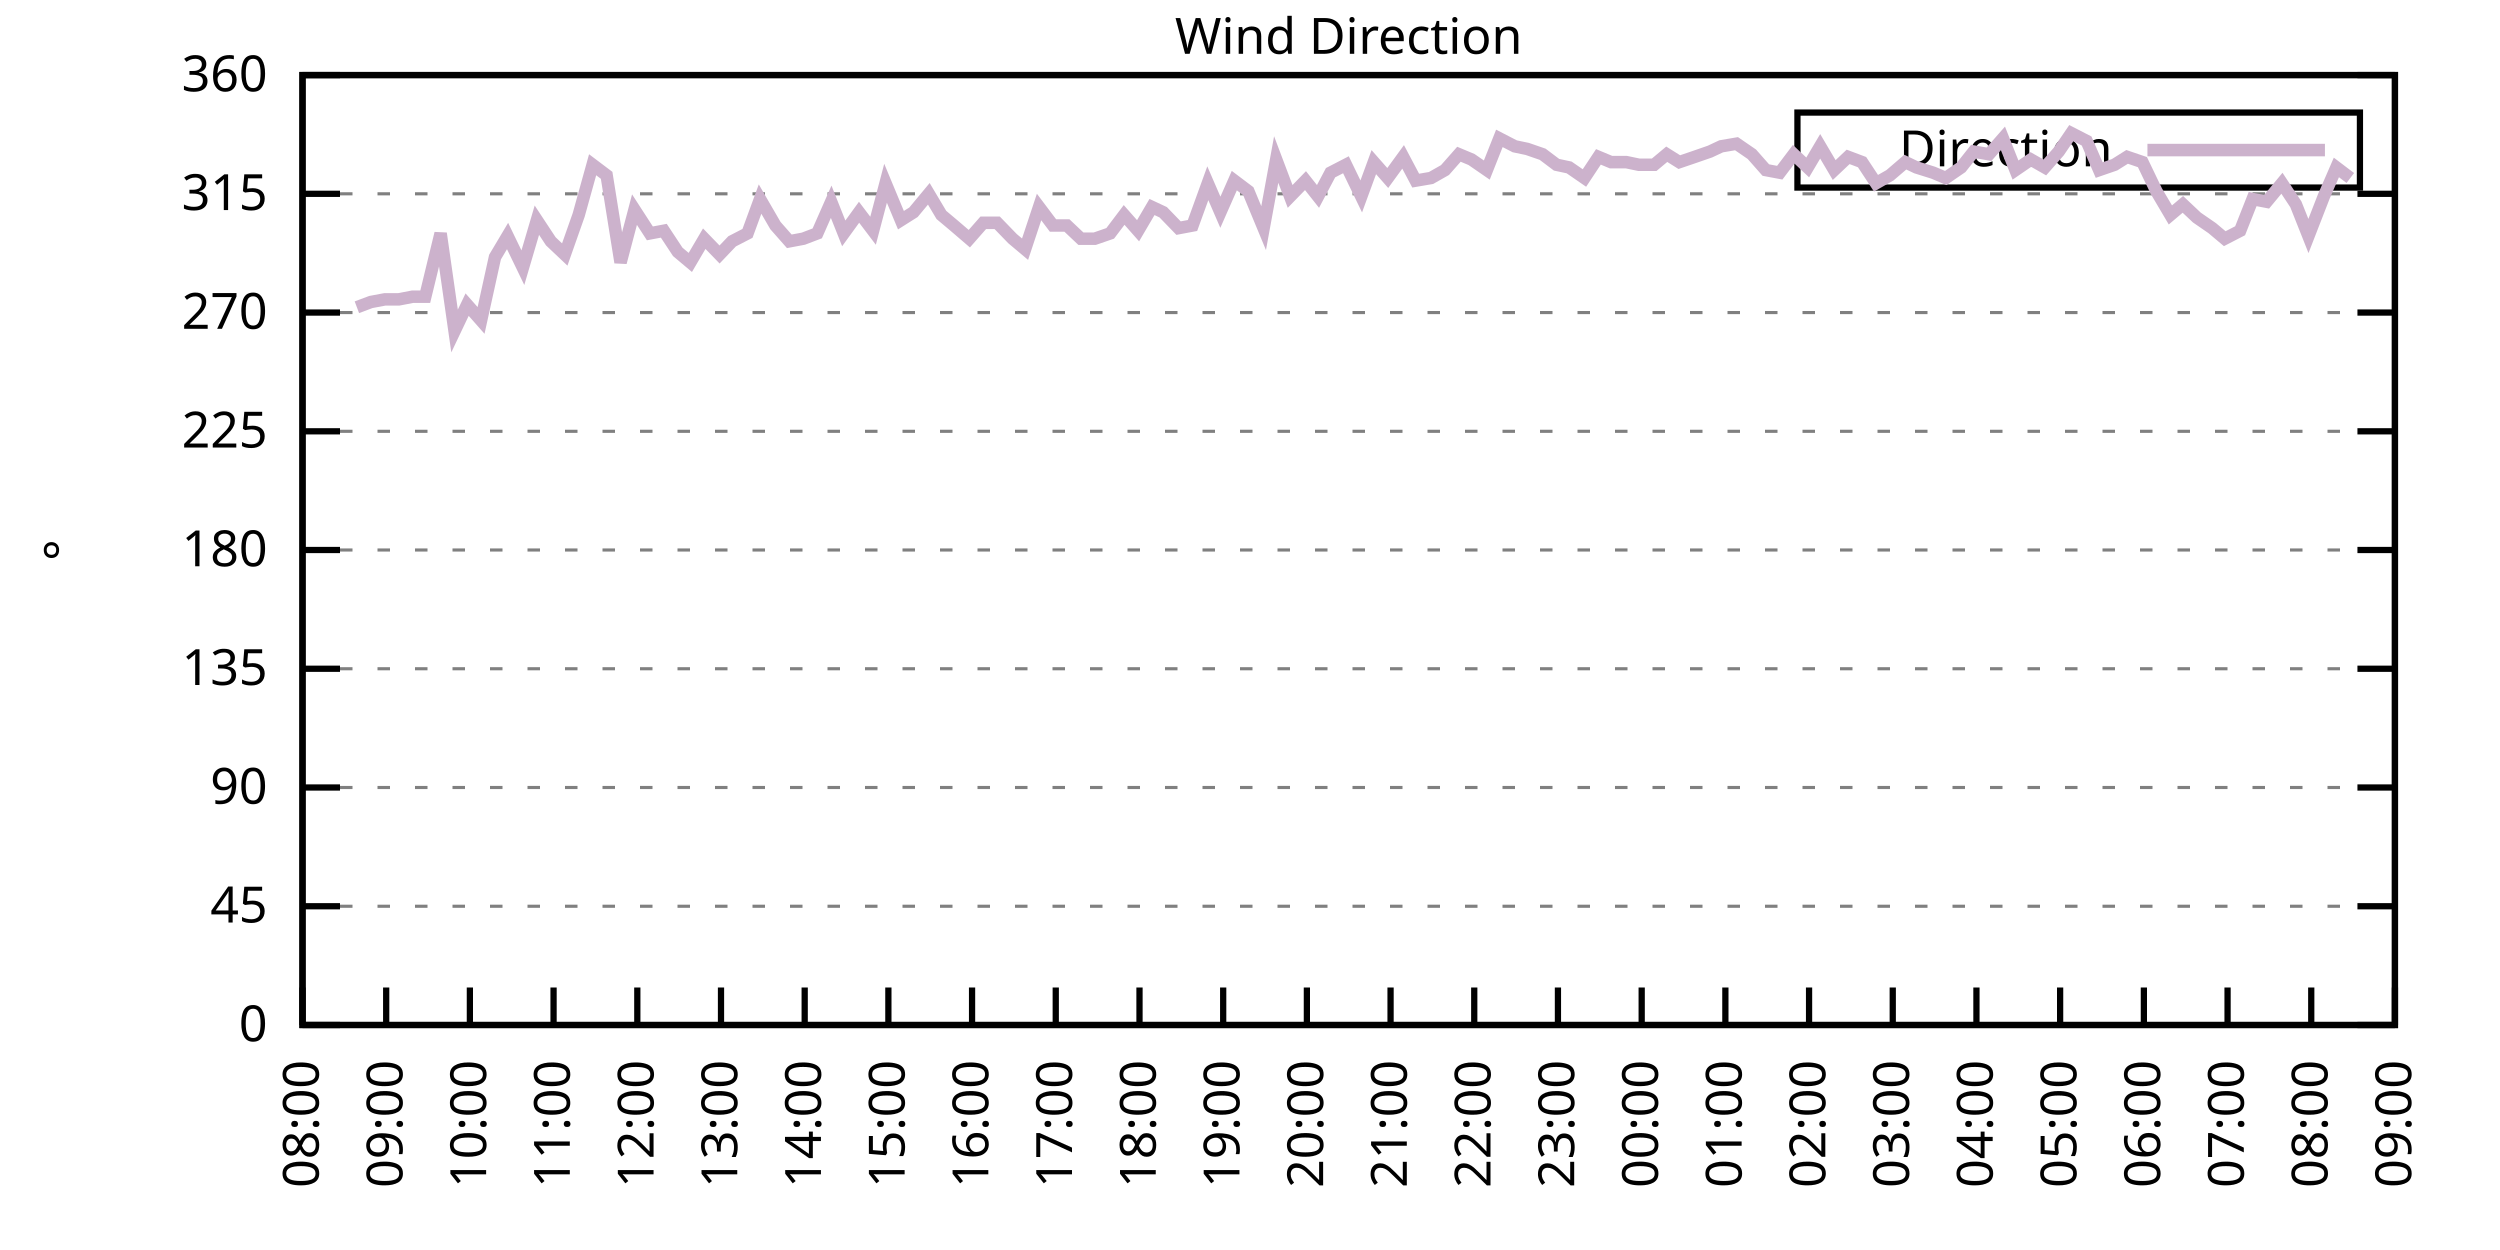
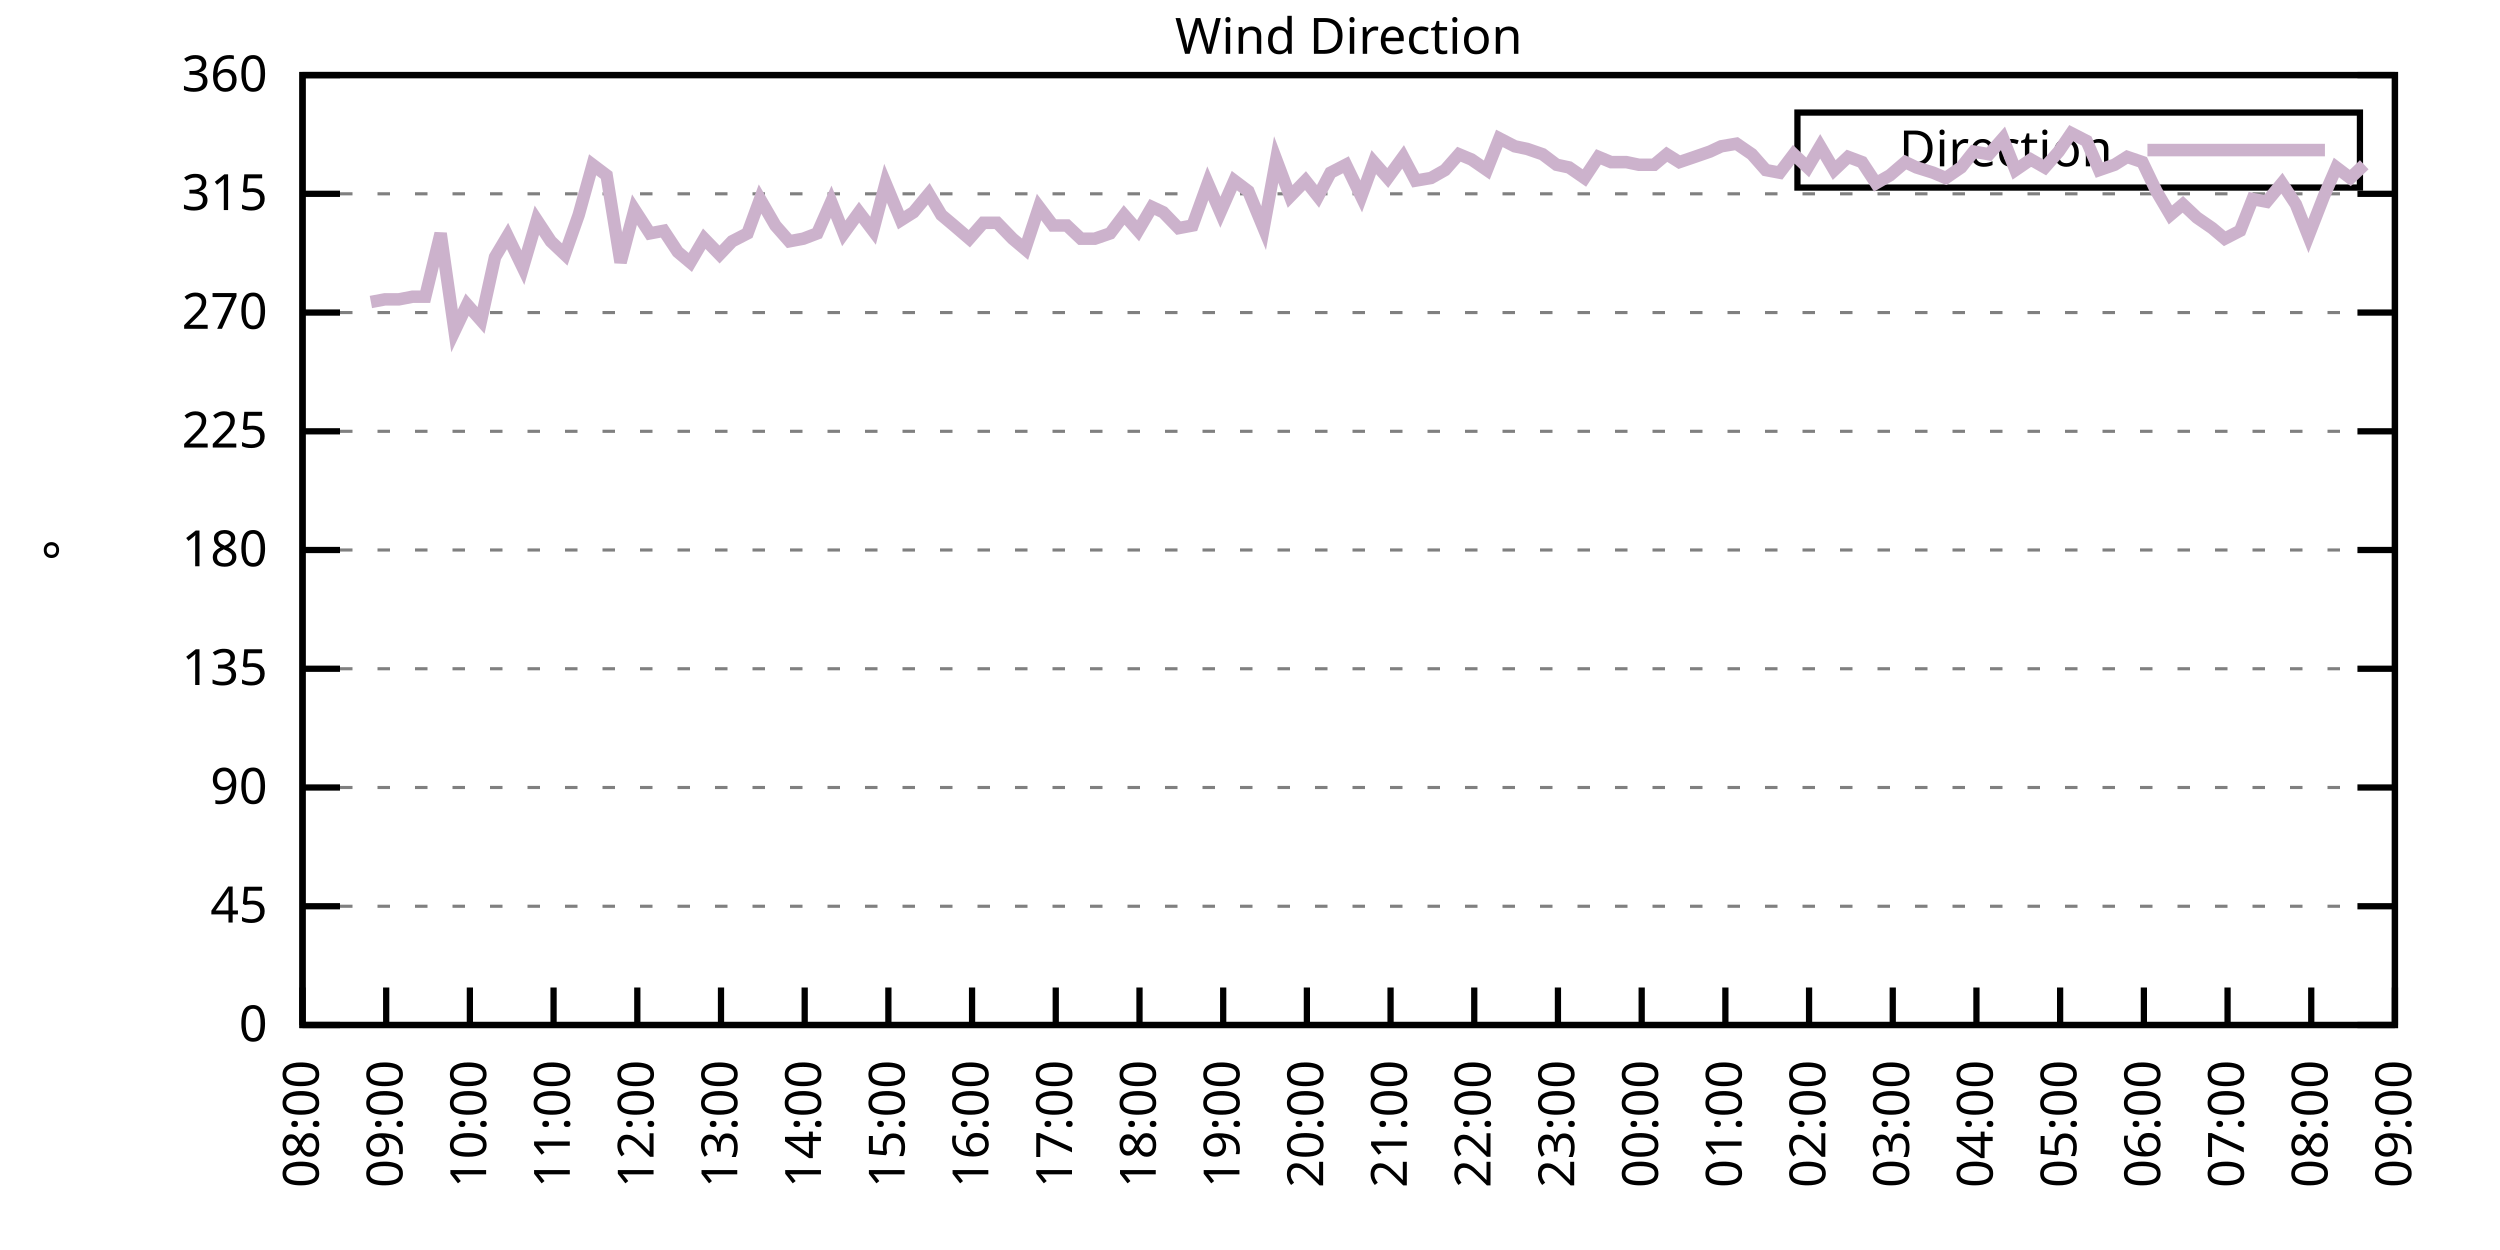
<svg xmlns="http://www.w3.org/2000/svg" xmlns:xlink="http://www.w3.org/1999/xlink" width="400" height="200" viewBox="0 0 400 200">
  <g id="gnuplot_canvas">
    <rect x="0" y="0" width="400" height="200" fill="none" />
    <defs>
      <circle id="gpDot" r="0.5" stroke-width="0.5" stroke="currentColor" />
      <path id="gpPt0" stroke-width="0.333" stroke="currentColor" d="M-1,0 h2 M0,-1 v2" />
      <path id="gpPt1" stroke-width="0.333" stroke="currentColor" d="M-1,-1 L1,1 M1,-1 L-1,1" />
      <path id="gpPt2" stroke-width="0.333" stroke="currentColor" d="M-1,0 L1,0 M0,-1 L0,1 M-1,-1 L1,1 M-1,1 L1,-1" />
      <rect id="gpPt3" stroke-width="0.333" stroke="currentColor" x="-1" y="-1" width="2" height="2" />
      <rect id="gpPt4" stroke-width="0.333" stroke="currentColor" fill="currentColor" x="-1" y="-1" width="2" height="2" />
      <circle id="gpPt5" stroke-width="0.333" stroke="currentColor" cx="0" cy="0" r="1" />
      <use xlink:href="#gpPt5" id="gpPt6" fill="currentColor" stroke="none" />
      <path id="gpPt7" stroke-width="0.333" stroke="currentColor" d="M0,-1.33 L-1.33,0.67 L1.33,0.67 z" />
      <use xlink:href="#gpPt7" id="gpPt8" fill="currentColor" stroke="none" />
      <use xlink:href="#gpPt7" id="gpPt9" stroke="currentColor" transform="rotate(180)" />
      <use xlink:href="#gpPt9" id="gpPt10" fill="currentColor" stroke="none" />
      <use xlink:href="#gpPt3" id="gpPt11" stroke="currentColor" transform="rotate(45)" />
      <use xlink:href="#gpPt11" id="gpPt12" fill="currentColor" stroke="none" />
      <path id="gpPt13" stroke-width="0.333" stroke="currentColor" d="M0,1.330 L1.265,0.411 L0.782,-1.067 L-0.782,-1.076 L-1.265,0.411 z" />
      <use xlink:href="#gpPt13" id="gpPt14" fill="currentColor" stroke="none" />
      <filter id="textbox" filterUnits="objectBoundingBox" x="0" y="0" height="1" width="1">
        <feFlood flood-color="white" flood-opacity="1" result="bgnd" />
        <feComposite in="SourceGraphic" in2="bgnd" operator="atop" />
      </filter>
      <filter id="greybox" filterUnits="objectBoundingBox" x="0" y="0" height="1" width="1">
        <feFlood flood-color="lightgrey" flood-opacity="1" result="grey" />
        <feComposite in="SourceGraphic" in2="grey" operator="atop" />
      </filter>
    </defs>
    <g fill="none" color="white" stroke="currentColor" stroke-width="1.00" stroke-linecap="butt" stroke-linejoin="miter">
</g>
    <g fill="none" color="black" stroke="currentColor" stroke-width="1.00" stroke-linecap="butt" stroke-linejoin="miter">
      <g stroke="none" shape-rendering="crispEdges">
        <polygon fill="rgb(255, 255, 255)" points="48.40,164.00 383.18,164.00 383.18,12.02 48.40,12.02 " />
      </g>
    </g>
    <g fill="none" color="black" stroke="currentColor" stroke-width="1.00" stroke-linecap="butt" stroke-linejoin="miter">
</g>
    <g fill="none" color="black" stroke="black" stroke-width="0.50" stroke-linecap="butt" stroke-linejoin="miter">
</g>
    <g fill="none" color="gray" stroke="currentColor" stroke-width="0.50" stroke-linecap="butt" stroke-linejoin="miter">
      <path stroke="gray" stroke-dasharray="2,4" class="gridline" d="M48.40,164.00 L383.19,164.00  " />
    </g>
    <g fill="none" color="gray" stroke="gray" stroke-width="1.00" stroke-linecap="butt" stroke-linejoin="miter">
</g>
    <g fill="none" color="black" stroke="currentColor" stroke-width="1.00" stroke-linecap="butt" stroke-linejoin="miter">
      <path stroke="black" d="M48.40,164.00 L54.40,164.00 M383.19,164.00 L377.19,164.00  " />
      <g transform="translate(42.80,166.60)" stroke="none" fill="black" font-family="Sans" font-size="8.00" text-anchor="end">
        <text>
          <tspan font-family="Sans"> 0</tspan>
        </text>
      </g>
    </g>
    <g fill="none" color="black" stroke="currentColor" stroke-width="1.00" stroke-linecap="butt" stroke-linejoin="miter">
</g>
    <g fill="none" color="black" stroke="black" stroke-width="0.50" stroke-linecap="butt" stroke-linejoin="miter">
</g>
    <g fill="none" color="gray" stroke="currentColor" stroke-width="0.50" stroke-linecap="butt" stroke-linejoin="miter">
      <path stroke="gray" stroke-dasharray="2,4" class="gridline" d="M48.40,145.00 L383.19,145.00  " />
    </g>
    <g fill="none" color="gray" stroke="gray" stroke-width="1.00" stroke-linecap="butt" stroke-linejoin="miter">
</g>
    <g fill="none" color="black" stroke="currentColor" stroke-width="1.00" stroke-linecap="butt" stroke-linejoin="miter">
      <path stroke="black" d="M48.40,145.00 L54.40,145.00 M383.19,145.00 L377.19,145.00  " />
      <g transform="translate(42.80,147.60)" stroke="none" fill="black" font-family="Sans" font-size="8.00" text-anchor="end">
        <text>
          <tspan font-family="Sans"> 45</tspan>
        </text>
      </g>
    </g>
    <g fill="none" color="black" stroke="currentColor" stroke-width="1.00" stroke-linecap="butt" stroke-linejoin="miter">
</g>
    <g fill="none" color="black" stroke="black" stroke-width="0.50" stroke-linecap="butt" stroke-linejoin="miter">
</g>
    <g fill="none" color="gray" stroke="currentColor" stroke-width="0.50" stroke-linecap="butt" stroke-linejoin="miter">
      <path stroke="gray" stroke-dasharray="2,4" class="gridline" d="M48.40,126.00 L383.19,126.00  " />
    </g>
    <g fill="none" color="gray" stroke="gray" stroke-width="1.00" stroke-linecap="butt" stroke-linejoin="miter">
</g>
    <g fill="none" color="black" stroke="currentColor" stroke-width="1.00" stroke-linecap="butt" stroke-linejoin="miter">
      <path stroke="black" d="M48.40,126.00 L54.40,126.00 M383.19,126.00 L377.19,126.00  " />
      <g transform="translate(42.80,128.60)" stroke="none" fill="black" font-family="Sans" font-size="8.00" text-anchor="end">
        <text>
          <tspan font-family="Sans"> 90</tspan>
        </text>
      </g>
    </g>
    <g fill="none" color="black" stroke="currentColor" stroke-width="1.00" stroke-linecap="butt" stroke-linejoin="miter">
</g>
    <g fill="none" color="black" stroke="black" stroke-width="0.50" stroke-linecap="butt" stroke-linejoin="miter">
</g>
    <g fill="none" color="gray" stroke="currentColor" stroke-width="0.50" stroke-linecap="butt" stroke-linejoin="miter">
      <path stroke="gray" stroke-dasharray="2,4" class="gridline" d="M48.40,107.00 L383.19,107.00  " />
    </g>
    <g fill="none" color="gray" stroke="gray" stroke-width="1.00" stroke-linecap="butt" stroke-linejoin="miter">
</g>
    <g fill="none" color="black" stroke="currentColor" stroke-width="1.00" stroke-linecap="butt" stroke-linejoin="miter">
      <path stroke="black" d="M48.40,107.00 L54.40,107.00 M383.19,107.00 L377.19,107.00  " />
      <g transform="translate(42.80,109.60)" stroke="none" fill="black" font-family="Sans" font-size="8.00" text-anchor="end">
        <text>
          <tspan font-family="Sans"> 135</tspan>
        </text>
      </g>
    </g>
    <g fill="none" color="black" stroke="currentColor" stroke-width="1.00" stroke-linecap="butt" stroke-linejoin="miter">
</g>
    <g fill="none" color="black" stroke="black" stroke-width="0.50" stroke-linecap="butt" stroke-linejoin="miter">
</g>
    <g fill="none" color="gray" stroke="currentColor" stroke-width="0.50" stroke-linecap="butt" stroke-linejoin="miter">
      <path stroke="gray" stroke-dasharray="2,4" class="gridline" d="M48.40,88.00 L383.19,88.00  " />
    </g>
    <g fill="none" color="gray" stroke="gray" stroke-width="1.00" stroke-linecap="butt" stroke-linejoin="miter">
</g>
    <g fill="none" color="black" stroke="currentColor" stroke-width="1.00" stroke-linecap="butt" stroke-linejoin="miter">
      <path stroke="black" d="M48.40,88.00 L54.40,88.00 M383.19,88.00 L377.19,88.00  " />
      <g transform="translate(42.80,90.60)" stroke="none" fill="black" font-family="Sans" font-size="8.00" text-anchor="end">
        <text>
          <tspan font-family="Sans"> 180</tspan>
        </text>
      </g>
    </g>
    <g fill="none" color="black" stroke="currentColor" stroke-width="1.00" stroke-linecap="butt" stroke-linejoin="miter">
</g>
    <g fill="none" color="black" stroke="black" stroke-width="0.50" stroke-linecap="butt" stroke-linejoin="miter">
</g>
    <g fill="none" color="gray" stroke="currentColor" stroke-width="0.50" stroke-linecap="butt" stroke-linejoin="miter">
      <path stroke="gray" stroke-dasharray="2,4" class="gridline" d="M48.40,69.01 L383.19,69.01  " />
    </g>
    <g fill="none" color="gray" stroke="gray" stroke-width="1.00" stroke-linecap="butt" stroke-linejoin="miter">
</g>
    <g fill="none" color="black" stroke="currentColor" stroke-width="1.00" stroke-linecap="butt" stroke-linejoin="miter">
      <path stroke="black" d="M48.40,69.01 L54.40,69.01 M383.19,69.01 L377.19,69.01  " />
      <g transform="translate(42.80,71.61)" stroke="none" fill="black" font-family="Sans" font-size="8.00" text-anchor="end">
        <text>
          <tspan font-family="Sans"> 225</tspan>
        </text>
      </g>
    </g>
    <g fill="none" color="black" stroke="currentColor" stroke-width="1.00" stroke-linecap="butt" stroke-linejoin="miter">
</g>
    <g fill="none" color="black" stroke="black" stroke-width="0.50" stroke-linecap="butt" stroke-linejoin="miter">
</g>
    <g fill="none" color="gray" stroke="currentColor" stroke-width="0.50" stroke-linecap="butt" stroke-linejoin="miter">
      <path stroke="gray" stroke-dasharray="2,4" class="gridline" d="M48.40,50.01 L383.19,50.01  " />
    </g>
    <g fill="none" color="gray" stroke="gray" stroke-width="1.00" stroke-linecap="butt" stroke-linejoin="miter">
</g>
    <g fill="none" color="black" stroke="currentColor" stroke-width="1.00" stroke-linecap="butt" stroke-linejoin="miter">
      <path stroke="black" d="M48.40,50.01 L54.40,50.01 M383.19,50.01 L377.19,50.01  " />
      <g transform="translate(42.80,52.61)" stroke="none" fill="black" font-family="Sans" font-size="8.00" text-anchor="end">
        <text>
          <tspan font-family="Sans"> 270</tspan>
        </text>
      </g>
    </g>
    <g fill="none" color="black" stroke="currentColor" stroke-width="1.00" stroke-linecap="butt" stroke-linejoin="miter">
</g>
    <g fill="none" color="black" stroke="black" stroke-width="0.50" stroke-linecap="butt" stroke-linejoin="miter">
</g>
    <g fill="none" color="gray" stroke="currentColor" stroke-width="0.50" stroke-linecap="butt" stroke-linejoin="miter">
      <path stroke="gray" stroke-dasharray="2,4" class="gridline" d="M48.40,31.01 L383.19,31.01  " />
    </g>
    <g fill="none" color="gray" stroke="gray" stroke-width="1.00" stroke-linecap="butt" stroke-linejoin="miter">
</g>
    <g fill="none" color="black" stroke="currentColor" stroke-width="1.00" stroke-linecap="butt" stroke-linejoin="miter">
      <path stroke="black" d="M48.40,31.01 L54.40,31.01 M383.19,31.01 L377.19,31.01  " />
      <g transform="translate(42.80,33.61)" stroke="none" fill="black" font-family="Sans" font-size="8.00" text-anchor="end">
        <text>
          <tspan font-family="Sans"> 315</tspan>
        </text>
      </g>
    </g>
    <g fill="none" color="black" stroke="currentColor" stroke-width="1.00" stroke-linecap="butt" stroke-linejoin="miter">
</g>
    <g fill="none" color="black" stroke="black" stroke-width="0.50" stroke-linecap="butt" stroke-linejoin="miter">
</g>
    <g fill="none" color="gray" stroke="currentColor" stroke-width="0.50" stroke-linecap="butt" stroke-linejoin="miter">
      <path stroke="gray" stroke-dasharray="2,4" class="gridline" d="M48.40,12.01 L383.19,12.01  " />
    </g>
    <g fill="none" color="gray" stroke="gray" stroke-width="1.00" stroke-linecap="butt" stroke-linejoin="miter">
</g>
    <g fill="none" color="black" stroke="currentColor" stroke-width="1.00" stroke-linecap="butt" stroke-linejoin="miter">
      <path stroke="black" d="M48.40,12.01 L54.40,12.01 M383.19,12.01 L377.19,12.01  " />
      <g transform="translate(42.80,14.61)" stroke="none" fill="black" font-family="Sans" font-size="8.00" text-anchor="end">
        <text>
          <tspan font-family="Sans"> 360</tspan>
        </text>
      </g>
    </g>
    <g fill="none" color="black" stroke="currentColor" stroke-width="1.00" stroke-linecap="butt" stroke-linejoin="miter">
      <path stroke="black" d="M48.40,164.00 L48.40,158.00  " />
      <g transform="translate(51.00,169.60) rotate(270.00)" stroke="none" fill="black" font-family="Sans" font-size="8.00" text-anchor="end">
        <text>
          <tspan font-family="Sans">08:00</tspan>
        </text>
      </g>
    </g>
    <g fill="none" color="black" stroke="currentColor" stroke-width="1.00" stroke-linecap="butt" stroke-linejoin="miter">
      <path stroke="black" d="M61.79,164.00 L61.79,158.00  " />
      <g transform="translate(64.39,169.60) rotate(270.00)" stroke="none" fill="black" font-family="Sans" font-size="8.00" text-anchor="end">
        <text>
          <tspan font-family="Sans">09:00</tspan>
        </text>
      </g>
    </g>
    <g fill="none" color="black" stroke="currentColor" stroke-width="1.00" stroke-linecap="butt" stroke-linejoin="miter">
      <path stroke="black" d="M75.18,164.00 L75.18,158.00  " />
      <g transform="translate(77.78,169.60) rotate(270.00)" stroke="none" fill="black" font-family="Sans" font-size="8.00" text-anchor="end">
        <text>
          <tspan font-family="Sans">10:00</tspan>
        </text>
      </g>
    </g>
    <g fill="none" color="black" stroke="currentColor" stroke-width="1.00" stroke-linecap="butt" stroke-linejoin="miter">
      <path stroke="black" d="M88.57,164.00 L88.57,158.00  " />
      <g transform="translate(91.17,169.60) rotate(270.00)" stroke="none" fill="black" font-family="Sans" font-size="8.00" text-anchor="end">
        <text>
          <tspan font-family="Sans">11:00</tspan>
        </text>
      </g>
    </g>
    <g fill="none" color="black" stroke="currentColor" stroke-width="1.00" stroke-linecap="butt" stroke-linejoin="miter">
      <path stroke="black" d="M101.97,164.00 L101.97,158.00  " />
      <g transform="translate(104.57,169.60) rotate(270.00)" stroke="none" fill="black" font-family="Sans" font-size="8.00" text-anchor="end">
        <text>
          <tspan font-family="Sans">12:00</tspan>
        </text>
      </g>
    </g>
    <g fill="none" color="black" stroke="currentColor" stroke-width="1.00" stroke-linecap="butt" stroke-linejoin="miter">
      <path stroke="black" d="M115.36,164.00 L115.36,158.00  " />
      <g transform="translate(117.96,169.60) rotate(270.00)" stroke="none" fill="black" font-family="Sans" font-size="8.00" text-anchor="end">
        <text>
          <tspan font-family="Sans">13:00</tspan>
        </text>
      </g>
    </g>
    <g fill="none" color="black" stroke="currentColor" stroke-width="1.00" stroke-linecap="butt" stroke-linejoin="miter">
      <path stroke="black" d="M128.75,164.00 L128.75,158.00  " />
      <g transform="translate(131.35,169.60) rotate(270.00)" stroke="none" fill="black" font-family="Sans" font-size="8.00" text-anchor="end">
        <text>
          <tspan font-family="Sans">14:00</tspan>
        </text>
      </g>
    </g>
    <g fill="none" color="black" stroke="currentColor" stroke-width="1.00" stroke-linecap="butt" stroke-linejoin="miter">
      <path stroke="black" d="M142.14,164.00 L142.14,158.00  " />
      <g transform="translate(144.74,169.60) rotate(270.00)" stroke="none" fill="black" font-family="Sans" font-size="8.00" text-anchor="end">
        <text>
          <tspan font-family="Sans">15:00</tspan>
        </text>
      </g>
    </g>
    <g fill="none" color="black" stroke="currentColor" stroke-width="1.00" stroke-linecap="butt" stroke-linejoin="miter">
      <path stroke="black" d="M155.53,164.00 L155.53,158.00  " />
      <g transform="translate(158.13,169.60) rotate(270.00)" stroke="none" fill="black" font-family="Sans" font-size="8.00" text-anchor="end">
        <text>
          <tspan font-family="Sans">16:00</tspan>
        </text>
      </g>
    </g>
    <g fill="none" color="black" stroke="currentColor" stroke-width="1.00" stroke-linecap="butt" stroke-linejoin="miter">
      <path stroke="black" d="M168.92,164.00 L168.92,158.00  " />
      <g transform="translate(171.52,169.60) rotate(270.00)" stroke="none" fill="black" font-family="Sans" font-size="8.00" text-anchor="end">
        <text>
          <tspan font-family="Sans">17:00</tspan>
        </text>
      </g>
    </g>
    <g fill="none" color="black" stroke="currentColor" stroke-width="1.00" stroke-linecap="butt" stroke-linejoin="miter">
      <path stroke="black" d="M182.32,164.00 L182.32,158.00  " />
      <g transform="translate(184.92,169.60) rotate(270.00)" stroke="none" fill="black" font-family="Sans" font-size="8.00" text-anchor="end">
        <text>
          <tspan font-family="Sans">18:00</tspan>
        </text>
      </g>
    </g>
    <g fill="none" color="black" stroke="currentColor" stroke-width="1.00" stroke-linecap="butt" stroke-linejoin="miter">
      <path stroke="black" d="M195.71,164.00 L195.71,158.00  " />
      <g transform="translate(198.31,169.60) rotate(270.00)" stroke="none" fill="black" font-family="Sans" font-size="8.00" text-anchor="end">
        <text>
          <tspan font-family="Sans">19:00</tspan>
        </text>
      </g>
    </g>
    <g fill="none" color="black" stroke="currentColor" stroke-width="1.00" stroke-linecap="butt" stroke-linejoin="miter">
      <path stroke="black" d="M209.10,164.00 L209.10,158.00  " />
      <g transform="translate(211.70,169.60) rotate(270.00)" stroke="none" fill="black" font-family="Sans" font-size="8.00" text-anchor="end">
        <text>
          <tspan font-family="Sans">20:00</tspan>
        </text>
      </g>
    </g>
    <g fill="none" color="black" stroke="currentColor" stroke-width="1.00" stroke-linecap="butt" stroke-linejoin="miter">
      <path stroke="black" d="M222.49,164.00 L222.49,158.00  " />
      <g transform="translate(225.09,169.60) rotate(270.00)" stroke="none" fill="black" font-family="Sans" font-size="8.00" text-anchor="end">
        <text>
          <tspan font-family="Sans">21:00</tspan>
        </text>
      </g>
    </g>
    <g fill="none" color="black" stroke="currentColor" stroke-width="1.00" stroke-linecap="butt" stroke-linejoin="miter">
      <path stroke="black" d="M235.88,164.00 L235.88,158.00  " />
      <g transform="translate(238.48,169.60) rotate(270.00)" stroke="none" fill="black" font-family="Sans" font-size="8.00" text-anchor="end">
        <text>
          <tspan font-family="Sans">22:00</tspan>
        </text>
      </g>
    </g>
    <g fill="none" color="black" stroke="currentColor" stroke-width="1.00" stroke-linecap="butt" stroke-linejoin="miter">
      <path stroke="black" d="M249.27,164.00 L249.27,158.00  " />
      <g transform="translate(251.87,169.60) rotate(270.00)" stroke="none" fill="black" font-family="Sans" font-size="8.00" text-anchor="end">
        <text>
          <tspan font-family="Sans">23:00</tspan>
        </text>
      </g>
    </g>
    <g fill="none" color="black" stroke="currentColor" stroke-width="1.00" stroke-linecap="butt" stroke-linejoin="miter">
      <path stroke="black" d="M262.67,164.00 L262.67,158.00  " />
      <g transform="translate(265.27,169.60) rotate(270.00)" stroke="none" fill="black" font-family="Sans" font-size="8.00" text-anchor="end">
        <text>
          <tspan font-family="Sans">00:00</tspan>
        </text>
      </g>
    </g>
    <g fill="none" color="black" stroke="currentColor" stroke-width="1.00" stroke-linecap="butt" stroke-linejoin="miter">
      <path stroke="black" d="M276.06,164.00 L276.06,158.00  " />
      <g transform="translate(278.66,169.60) rotate(270.00)" stroke="none" fill="black" font-family="Sans" font-size="8.00" text-anchor="end">
        <text>
          <tspan font-family="Sans">01:00</tspan>
        </text>
      </g>
    </g>
    <g fill="none" color="black" stroke="currentColor" stroke-width="1.00" stroke-linecap="butt" stroke-linejoin="miter">
      <path stroke="black" d="M289.45,164.00 L289.45,158.00  " />
      <g transform="translate(292.05,169.60) rotate(270.00)" stroke="none" fill="black" font-family="Sans" font-size="8.00" text-anchor="end">
        <text>
          <tspan font-family="Sans">02:00</tspan>
        </text>
      </g>
    </g>
    <g fill="none" color="black" stroke="currentColor" stroke-width="1.00" stroke-linecap="butt" stroke-linejoin="miter">
      <path stroke="black" d="M302.84,164.00 L302.84,158.00  " />
      <g transform="translate(305.44,169.60) rotate(270.00)" stroke="none" fill="black" font-family="Sans" font-size="8.00" text-anchor="end">
        <text>
          <tspan font-family="Sans">03:00</tspan>
        </text>
      </g>
    </g>
    <g fill="none" color="black" stroke="currentColor" stroke-width="1.00" stroke-linecap="butt" stroke-linejoin="miter">
      <path stroke="black" d="M316.23,164.00 L316.23,158.00  " />
      <g transform="translate(318.83,169.60) rotate(270.00)" stroke="none" fill="black" font-family="Sans" font-size="8.00" text-anchor="end">
        <text>
          <tspan font-family="Sans">04:00</tspan>
        </text>
      </g>
    </g>
    <g fill="none" color="black" stroke="currentColor" stroke-width="1.00" stroke-linecap="butt" stroke-linejoin="miter">
      <path stroke="black" d="M329.62,164.00 L329.62,158.00  " />
      <g transform="translate(332.22,169.60) rotate(270.00)" stroke="none" fill="black" font-family="Sans" font-size="8.00" text-anchor="end">
        <text>
          <tspan font-family="Sans">05:00</tspan>
        </text>
      </g>
    </g>
    <g fill="none" color="black" stroke="currentColor" stroke-width="1.00" stroke-linecap="butt" stroke-linejoin="miter">
      <path stroke="black" d="M343.02,164.00 L343.02,158.00  " />
      <g transform="translate(345.62,169.60) rotate(270.00)" stroke="none" fill="black" font-family="Sans" font-size="8.00" text-anchor="end">
        <text>
          <tspan font-family="Sans">06:00</tspan>
        </text>
      </g>
    </g>
    <g fill="none" color="black" stroke="currentColor" stroke-width="1.00" stroke-linecap="butt" stroke-linejoin="miter">
      <path stroke="black" d="M356.41,164.00 L356.41,158.00  " />
      <g transform="translate(359.01,169.60) rotate(270.00)" stroke="none" fill="black" font-family="Sans" font-size="8.00" text-anchor="end">
        <text>
          <tspan font-family="Sans">07:00</tspan>
        </text>
      </g>
    </g>
    <g fill="none" color="black" stroke="currentColor" stroke-width="1.00" stroke-linecap="butt" stroke-linejoin="miter">
      <path stroke="black" d="M369.80,164.00 L369.80,158.00  " />
      <g transform="translate(372.40,169.60) rotate(270.00)" stroke="none" fill="black" font-family="Sans" font-size="8.00" text-anchor="end">
        <text>
          <tspan font-family="Sans">08:00</tspan>
        </text>
      </g>
    </g>
    <g fill="none" color="black" stroke="currentColor" stroke-width="1.00" stroke-linecap="butt" stroke-linejoin="miter">
      <path stroke="black" d="M383.19,164.00 L383.19,158.00  " />
      <g transform="translate(385.79,169.60) rotate(270.00)" stroke="none" fill="black" font-family="Sans" font-size="8.00" text-anchor="end">
        <text>
          <tspan font-family="Sans">09:00</tspan>
        </text>
      </g>
    </g>
    <g fill="none" color="black" stroke="currentColor" stroke-width="1.00" stroke-linecap="butt" stroke-linejoin="miter">
</g>
    <g fill="none" color="black" stroke="currentColor" stroke-width="1.00" stroke-linecap="butt" stroke-linejoin="miter">
      <path stroke="black" d="M48.40,12.01 L48.40,164.00 L383.19,164.00 L383.19,12.01 L48.40,12.01 Z  " />
    </g>
    <g fill="none" color="black" stroke="currentColor" stroke-width="1.00" stroke-linecap="butt" stroke-linejoin="miter">
</g>
    <g fill="none" color="black" stroke="currentColor" stroke-width="1.00" stroke-linecap="butt" stroke-linejoin="miter">
      <path stroke="black" d="M287.59,30.01 L287.59,18.01 L377.59,18.01 L377.59,30.01 L287.59,30.01 Z  " />
    </g>
    <g id="Wind_direction_plot_1">
      <g fill="none" color="white" stroke="black" stroke-width="2.00" stroke-linecap="butt" stroke-linejoin="miter">
</g>
      <g fill="none" color="black" stroke="currentColor" stroke-width="2.00" stroke-linecap="butt" stroke-linejoin="miter">
        <g transform="translate(337.99,26.61)" stroke="none" fill="black" font-family="Sans" font-size="8.00" text-anchor="end">
          <text>
            <tspan font-family="Sans">Direction</tspan>
          </text>
        </g>
      </g>
      <g fill="none" color="black" stroke="currentColor" stroke-width="2.00" stroke-linecap="butt" stroke-linejoin="miter">
-         <path stroke="rgb(204, 178, 204)" d="M343.59,24.01 L371.99,24.01 M57.10,49.16 L59.34,48.32 L61.57,47.90 L63.80,47.90 L66.03,47.47 L68.04,47.47   L70.50,37.34 L72.73,52.96 L74.74,48.74 L76.97,51.27 L79.20,41.14 L81.21,37.76 L83.66,42.83 L85.90,35.23   L88.13,38.61 L90.36,40.72 L92.59,34.39 L94.82,26.36 L97.06,28.05 L99.29,41.99 L101.52,33.54 L103.98,37.34   L106.21,36.92 L108.44,40.30 L110.45,41.99 L112.68,38.19 L115.13,40.72 L117.14,38.61 L119.60,37.34 L121.61,31.85   L124.06,36.08 L126.29,38.61 L128.53,38.19 L130.76,37.34 L132.99,32.28 L135.00,37.34 L137.45,33.96 L139.69,36.92   L141.69,29.32 L144.15,35.23 L146.16,33.96 L148.61,31.01 L150.62,34.39 L152.63,36.08 L155.09,38.19 L157.32,35.65   L159.55,35.65 L162.01,38.19 L164.01,39.87 L166.25,33.12 L168.48,36.08 L170.71,36.08 L172.94,38.19 L175.17,38.19   L177.63,37.34 L179.86,34.39 L182.09,36.92 L184.32,33.12 L186.11,33.96 L188.57,36.50 L190.80,36.08 L193.25,29.32   L195.26,33.96 L197.49,28.90 L199.73,30.59 L202.18,36.50 L204.19,25.52 L206.42,31.43 L208.88,28.90 L210.88,31.43   L212.89,27.63 L215.35,26.36 L217.80,31.43 L219.81,25.94 L222.04,28.48 L224.50,25.10 L226.51,28.90 L228.96,28.48   L231.20,27.21 L233.43,24.68 L235.44,25.52 L237.89,27.21 L239.90,22.14 L242.36,23.41 L244.36,23.83 L246.82,24.68   L249.05,26.36 L251.06,26.79 L253.51,28.48 L255.75,25.10 L257.76,25.94 L260.21,25.94 L262.22,26.36 L264.67,26.36   L266.68,24.68 L268.69,25.94 L271.15,25.10 L273.60,24.25 L275.39,23.41 L277.84,22.99 L280.30,24.68 L282.53,27.21   L284.76,27.63 L286.99,24.68 L289.23,26.79 L291.23,23.41 L293.47,27.21 L295.70,25.10 L297.93,25.94 L300.16,29.32   L302.39,28.05 L304.85,25.94 L306.63,26.79 L309.31,27.63 L311.32,28.48 L313.78,26.79 L315.79,24.25 L318.24,24.68   L320.47,22.14 L322.48,27.21 L324.94,25.52 L327.17,26.79 L329.40,24.25 L331.41,21.30 L333.86,22.56 L335.87,27.21   L338.33,26.36 L340.34,25.10 L342.79,25.94 L345.02,30.59 L347.26,34.39 L349.26,32.70 L351.50,34.81 L353.95,36.50   L355.96,38.19 L358.42,36.92 L360.42,31.85 L362.66,32.28 L365.11,29.32 L367.34,32.70 L369.35,37.76 L371.81,31.43   L373.82,26.79 L376.05,28.48  " />
+         <path stroke="rgb(204, 178, 204)" d="M343.59,24.01 L371.99,24.01 M59.34,48.32 L61.57,47.90 L63.80,47.90 L66.03,47.47 L68.04,47.47 L70.50,37.34   L72.73,52.96 L74.74,48.74 L76.97,51.27 L79.20,41.14 L81.21,37.76 L83.66,42.83 L85.90,35.23 L88.13,38.61   L90.36,40.72 L92.59,34.39 L94.82,26.36 L97.06,28.05 L99.29,41.99 L101.52,33.54 L103.98,37.34 L106.21,36.92   L108.44,40.30 L110.45,41.99 L112.68,38.19 L115.13,40.72 L117.14,38.61 L119.60,37.34 L121.61,31.85 L124.06,36.08   L126.29,38.61 L128.53,38.19 L130.76,37.34 L132.99,32.28 L135.00,37.34 L137.45,33.96 L139.69,36.92 L141.69,29.32   L144.15,35.23 L146.16,33.96 L148.61,31.01 L150.62,34.39 L152.63,36.08 L155.09,38.19 L157.32,35.65 L159.55,35.65   L162.01,38.19 L164.01,39.87 L166.25,33.12 L168.48,36.08 L170.71,36.08 L172.94,38.19 L175.17,38.19 L177.63,37.34   L179.86,34.39 L182.09,36.92 L184.32,33.12 L186.11,33.96 L188.57,36.50 L190.80,36.08 L193.25,29.32 L195.26,33.96   L197.49,28.90 L199.73,30.59 L202.18,36.50 L204.19,25.52 L206.42,31.43 L208.88,28.90 L210.88,31.43 L212.89,27.63   L215.35,26.36 L217.80,31.43 L219.81,25.94 L222.04,28.48 L224.50,25.10 L226.51,28.90 L228.96,28.48 L231.20,27.21   L233.43,24.68 L235.44,25.52 L237.89,27.21 L239.90,22.14 L242.36,23.41 L244.36,23.83 L246.82,24.68 L249.05,26.36   L251.06,26.79 L253.51,28.48 L255.75,25.10 L257.76,25.94 L260.21,25.94 L262.22,26.36 L264.67,26.36 L266.68,24.68   L268.69,25.94 L271.15,25.10 L273.60,24.25 L275.39,23.41 L277.84,22.99 L280.30,24.68 L282.53,27.21 L284.76,27.63   L286.99,24.68 L289.23,26.79 L291.23,23.41 L293.47,27.21 L295.70,25.10 L297.93,25.94 L300.16,29.32 L302.39,28.05   L304.85,25.94 L306.63,26.79 L309.31,27.63 L311.32,28.48 L313.78,26.79 L315.79,24.25 L318.24,24.68 L320.47,22.14   L322.48,27.21 L324.94,25.52 L327.17,26.79 L329.40,24.25 L331.41,21.30 L333.86,22.56 L335.87,27.21 L338.33,26.36   L340.34,25.10 L342.79,25.94 L345.02,30.59 L347.26,34.39 L349.26,32.70 L351.50,34.81 L353.95,36.50 L355.96,38.19   L358.42,36.92 L360.42,31.85 L362.66,32.28 L365.11,29.32 L367.34,32.70 L369.35,37.76 L371.81,31.43 L373.82,26.79   L376.05,28.48 L378.28,26.36  " />
      </g>
    </g>
    <g fill="none" color="black" stroke="currentColor" stroke-width="2.00" stroke-linecap="butt" stroke-linejoin="miter">
</g>
    <g fill="none" color="black" stroke="black" stroke-width="1.00" stroke-linecap="butt" stroke-linejoin="miter">
</g>
    <g fill="none" color="black" stroke="currentColor" stroke-width="1.00" stroke-linecap="butt" stroke-linejoin="miter">
      <path stroke="black" d="M48.40,12.01 L48.40,164.00 L383.19,164.00 L383.19,12.01 L48.40,12.01 Z  " />
      <g transform="translate(12.80,88.01) rotate(270.00)" stroke="none" fill="black" font-family="Sans" font-size="8.00" text-anchor="middle">
        <text>
          <tspan font-family="Sans">°</tspan>
        </text>
      </g>
    </g>
    <g fill="none" color="black" stroke="currentColor" stroke-width="1.00" stroke-linecap="butt" stroke-linejoin="miter">
</g>
    <g fill="none" color="black" stroke="currentColor" stroke-width="1.00" stroke-linecap="butt" stroke-linejoin="miter">
      <g transform="translate(215.79,8.61)" stroke="none" fill="black" font-family="Sans" font-size="8.00" text-anchor="middle">
        <text>
          <tspan font-family="Sans">Wind Direction</tspan>
        </text>
      </g>
    </g>
    <g fill="none" color="black" stroke="currentColor" stroke-width="1.00" stroke-linecap="butt" stroke-linejoin="miter">
</g>
  </g>
</svg>
